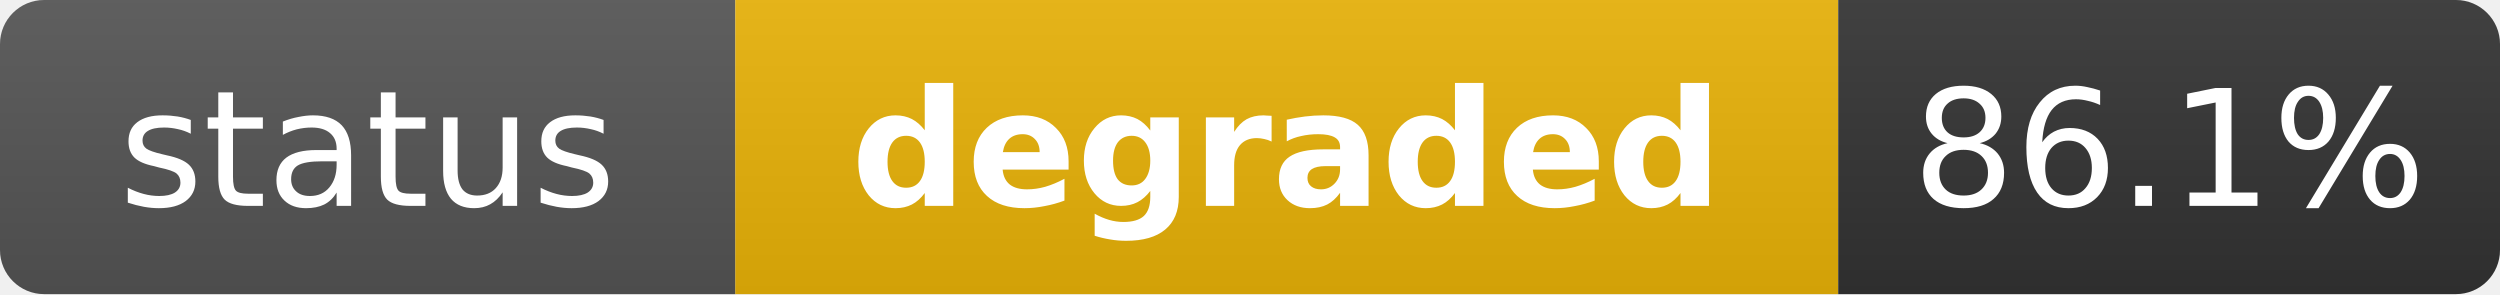
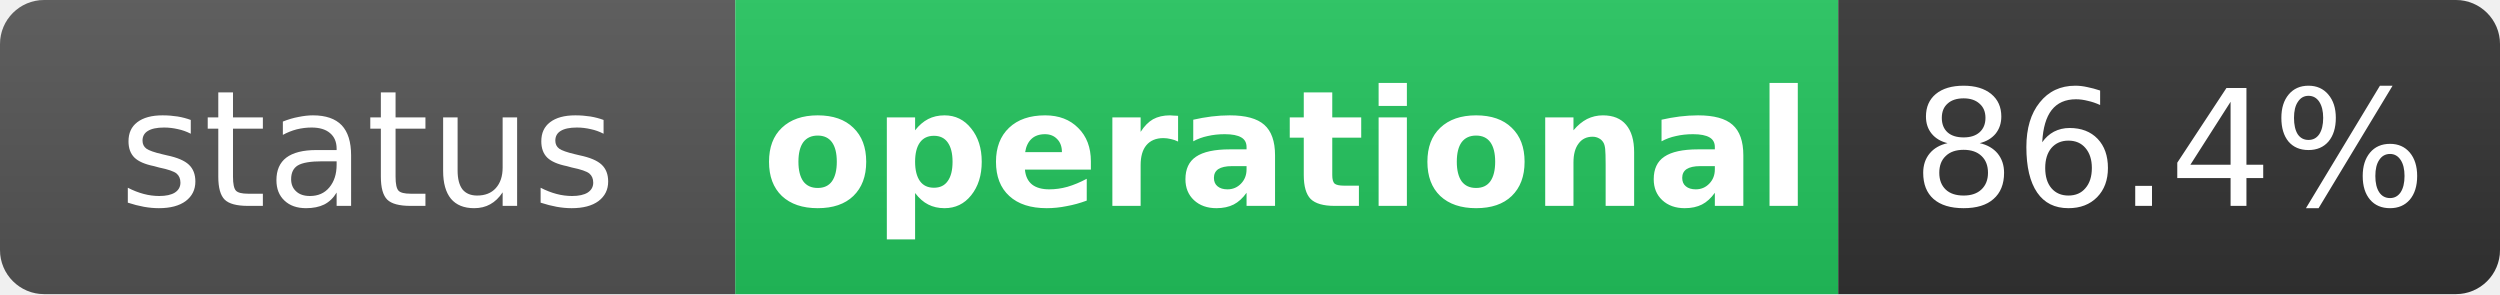
- <svg xmlns="http://www.w3.org/2000/svg" width="170" height="20" role="img" aria-label="status: degraded">
+ <svg xmlns="http://www.w3.org/2000/svg" width="170" height="20" role="img" aria-label="status: operational">
  <linearGradient id="s" x2="0" y2="100%">
    <stop offset="0" stop-color="#bbb" stop-opacity=".1" />
    <stop offset="1" stop-opacity=".1" />
  </linearGradient>
  <clipPath id="r">
    <rect width="170" height="20" rx="3" fill="#fff" />
  </clipPath>
  <g clip-path="url(#r)">
    <rect width="50" height="20" fill="#555" />
-     <rect x="50" width="75" height="20" fill="#eab308" />
+     <rect x="50" width="75" height="20" fill="#22c55e" />
    <rect x="125" width="45" height="20" fill="#333" />
    <rect width="170" height="20" fill="url(#s)" />
  </g>
  <g fill="#fff" text-anchor="middle" font-family="Verdana,Geneva,DejaVu Sans,sans-serif" text-rendering="geometricPrecision" font-size="11">
    <text x="25" y="14" fill="#fff">status</text>
-     <text x="87.5" y="14" fill="#fff" font-weight="bold">degraded</text>
-     <text x="147.5" y="14" fill="#fff">86.1%</text>
+     <text x="87.5" y="14" fill="#fff" font-weight="bold">operational</text>
+     <text x="147.5" y="14" fill="#fff">86.4%</text>
  </g>
</svg>
